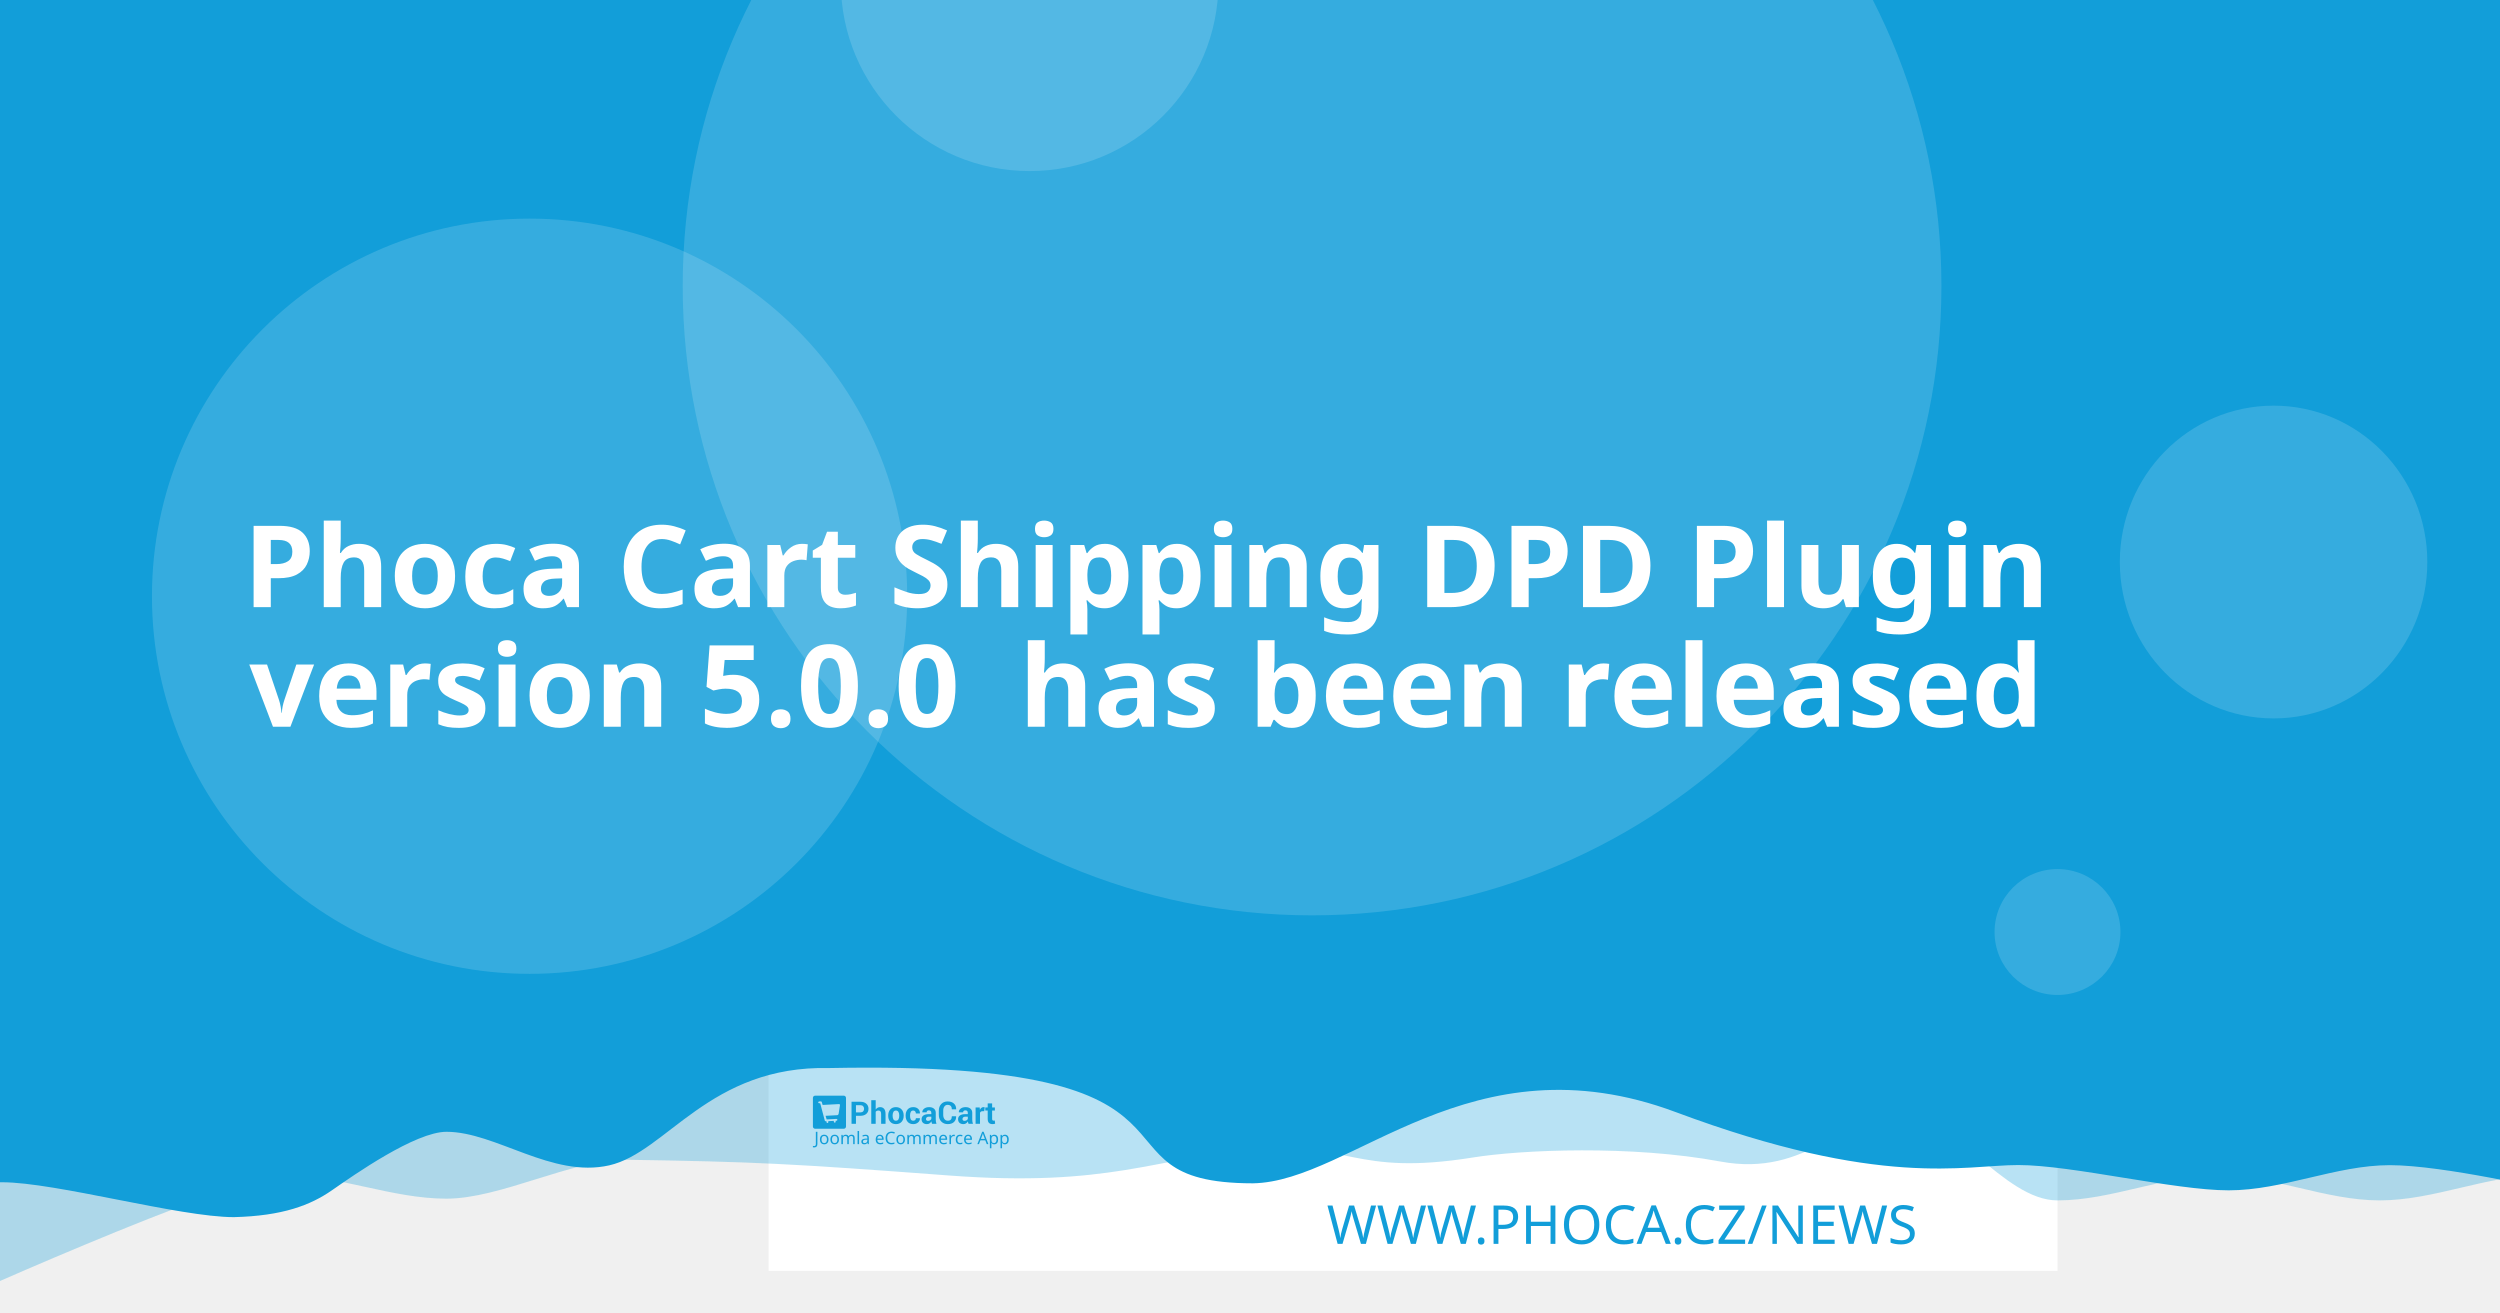
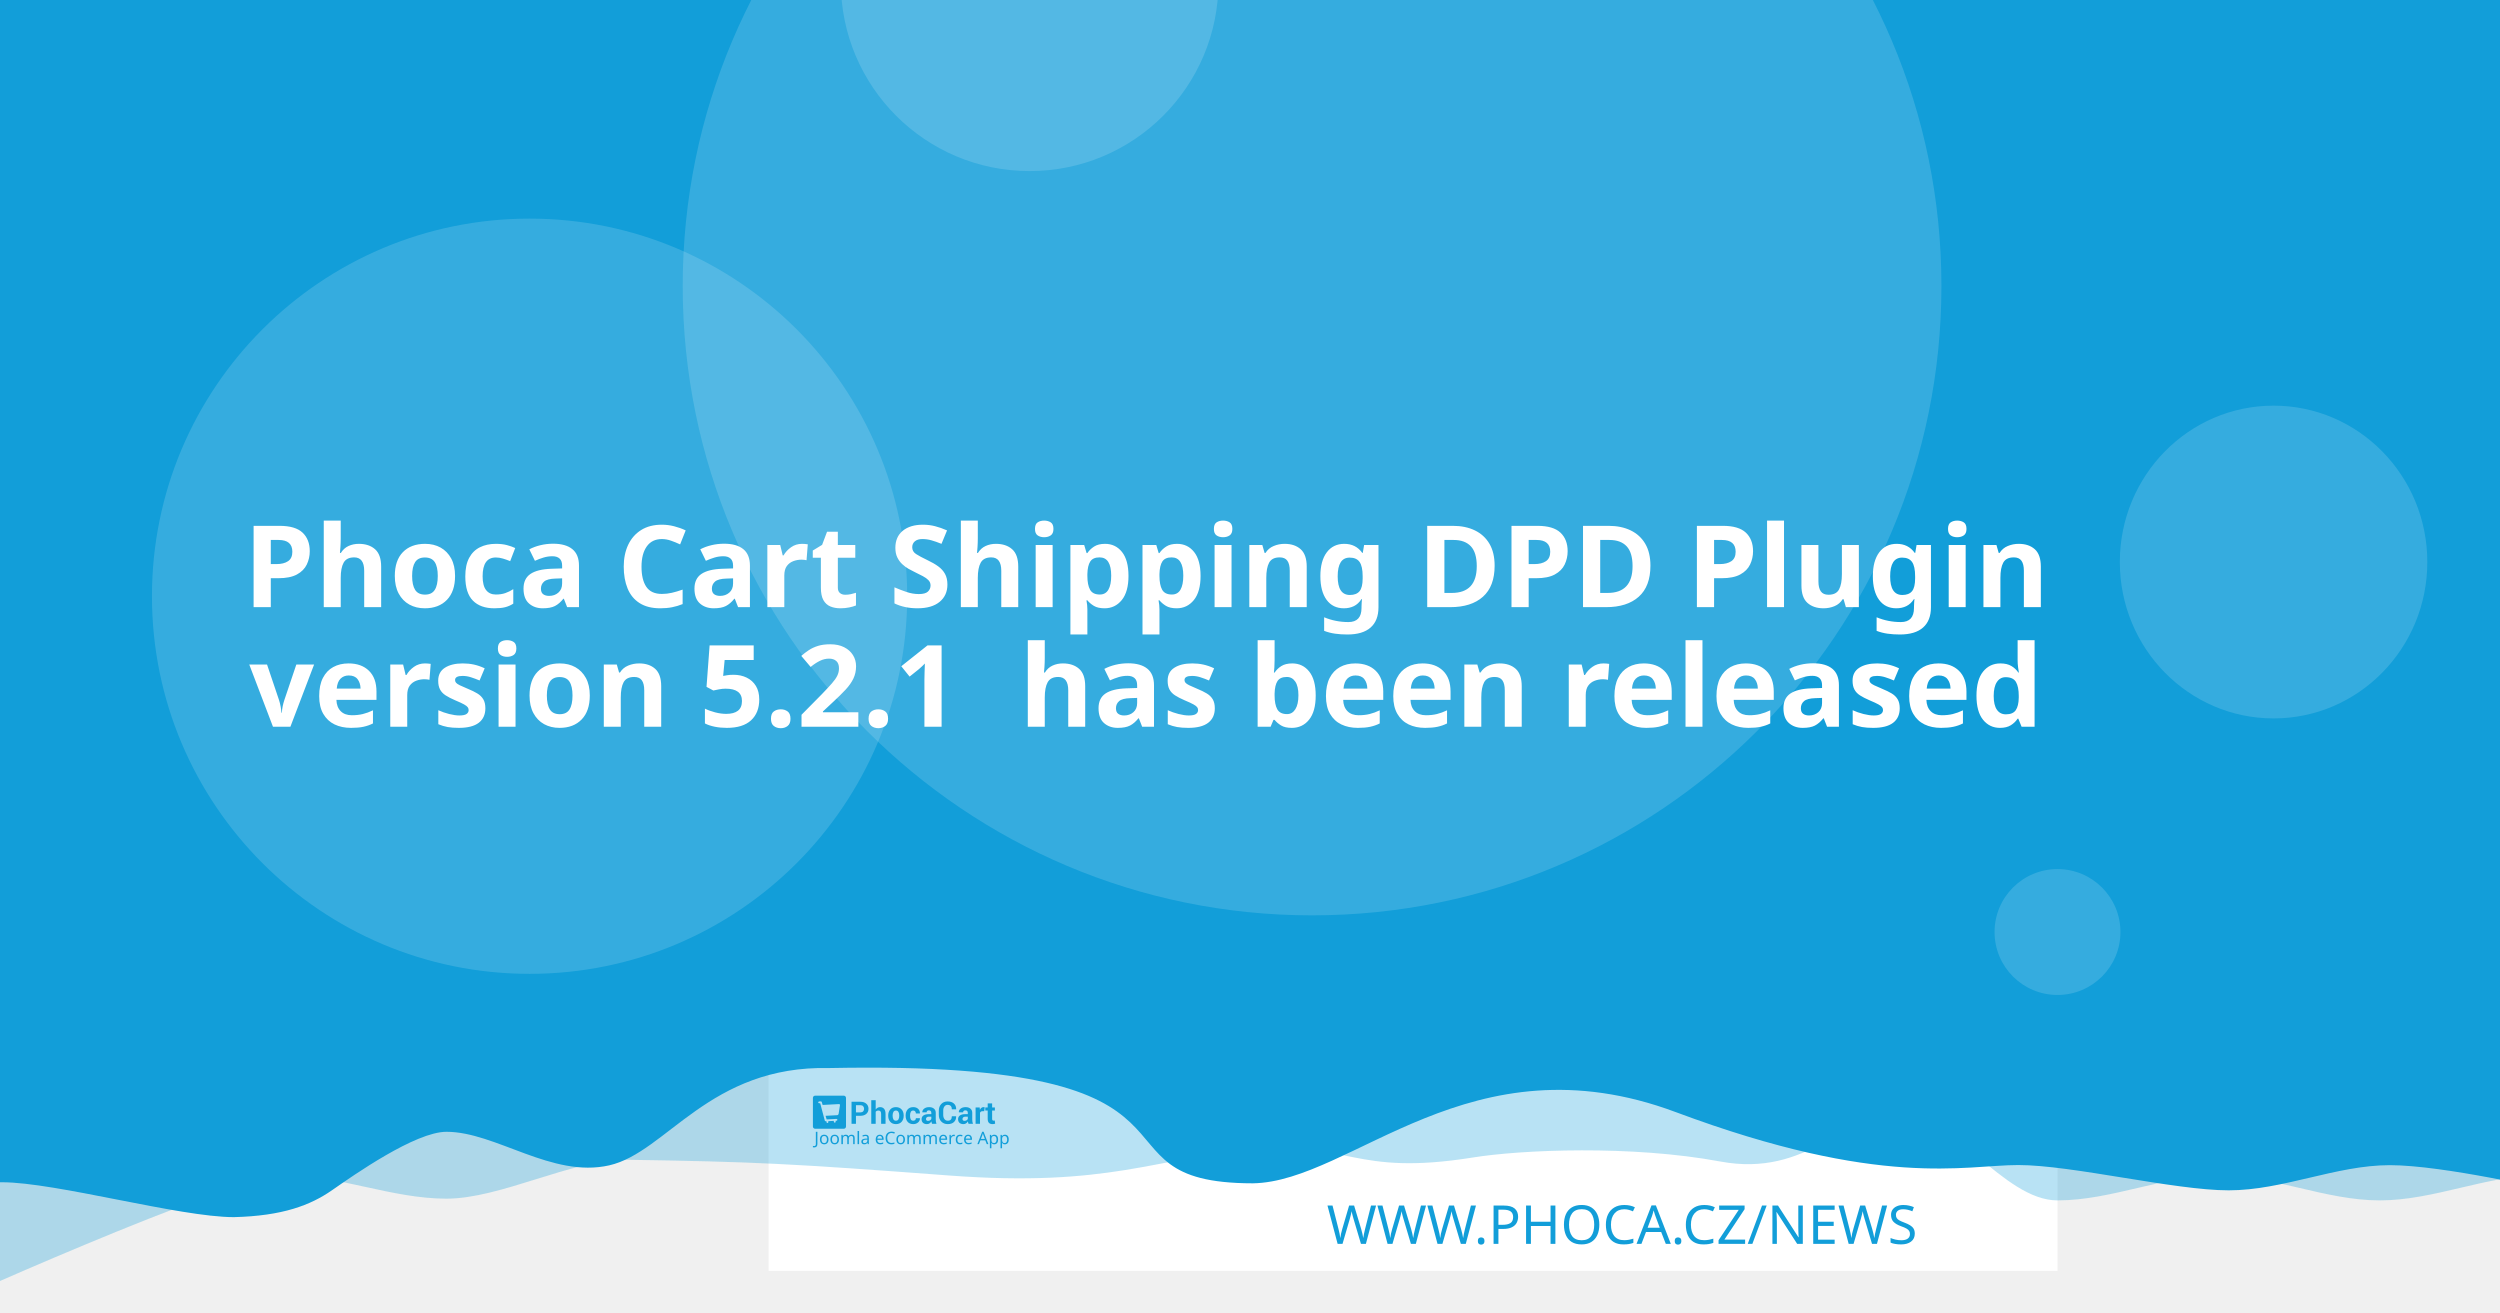
<svg xmlns="http://www.w3.org/2000/svg" width="1200" height="630" viewBox="0 0 1200 630" version="1.1" id="svg5">
  <defs id="defs2" />
  <g id="layer1">
    <path d="m 20.256,108.517 a 7.714,7.714 0 0 0 -7.714,7.714 v 97.981 a 7.714,7.714 0 0 0 7.714,7.714 h 97.976 a 7.714,7.714 0 0 0 7.714,-7.714 v -97.981 a 7.714,7.714 0 0 0 -7.714,-7.714 z m 19.435,19.56 c 0.714,-0.04 1.37,0.151 1.984,0.583 0.613,0.434 1.018,0.978 1.215,1.637 l 2.918,10.039 56.209,-2.948 c 1.002,-0.052 1.838,0.296 2.506,1.04 0.665,0.732 0.929,1.612 0.768,2.626 l -4.71,30.132 c -0.167,0.89 -0.688,1.809 -1.557,2.747 -0.869,0.95 -2.001,1.463 -3.38,1.537 l -39.707,2.079 3.671,12.389 33.562,-1.758 c 0.878,-0.049 1.633,0.215 2.28,0.783 0.632,0.583 0.971,1.312 1.019,2.19 0.046,0.878 -0.215,1.633 -0.783,2.28 -0.583,0.635 -1.312,0.974 -2.19,1.019 l -3.139,0.166 0.166,3.134 c 0.046,0.881 -0.215,1.638 -0.798,2.27 -0.571,0.647 -1.294,0.99 -2.174,1.034 -0.878,0.046 -1.635,-0.215 -2.27,-0.798 -0.647,-0.571 -0.984,-1.297 -1.03,-2.174 l -0.166,-3.134 -18.817,0.979 0.161,3.139 c 0.046,0.881 -0.212,1.638 -0.783,2.27 -0.583,0.647 -1.312,0.988 -2.19,1.034 -0.878,0.049 -1.633,-0.215 -2.28,-0.798 -0.635,-0.571 -0.974,-1.297 -1.019,-2.174 l -0.166,-3.139 -1.943,0.101 c -0.753,0.039 -1.441,-0.135 -2.079,-0.517 -0.623,-0.383 -1.068,-0.764 -1.341,-1.125 l -0.347,-0.613 -15.769,-59.624 -3.39,0.176 c -0.841,0.046 -1.586,-0.219 -2.245,-0.798 -0.659,-0.571 -1.009,-1.292 -1.055,-2.169 -0.046,-0.881 0.225,-1.635 0.824,-2.27 0.595,-0.647 1.308,-0.989 2.149,-1.034 z" style="fill:#ffffff;stroke-width:1.208;paint-order:stroke fill markers" id="path400" />
    <rect style="opacity:1;fill:#ffffff;stroke-width:6.042;stroke-linejoin:round;paint-order:stroke fill markers" id="rect723" width="618.676" height="618.676" x="368.924" y="-8.647" />
    <path id="rect4460" style="opacity:0.3;fill:#129ed9;fill-opacity:1;stroke-width:6.042;stroke-linejoin:round;paint-order:stroke fill markers" d="M 59.586,-3.814 H 1296.938 v 580.009 c 0,0 -51.556,-12.084 -77.334,-12.084 -25.778,0 -51.244,12.084 -77.335,12.084 -26.091,0 -51.556,-12.084 -77.334,-12.084 -25.778,0 -51.244,12.084 -77.335,12.084 -26.091,0 -50.615,-41.931 -76.393,-41.931 -25.778,0 -43.072,31.169 -85.504,23.256 -42.433,-7.913 -95.293,-5.729 -119.04,-1.869 -57.142,9.103 -59.508,-8.125 -105.573,-4.001 -46.065,4.124 -68.78,18.359 -145.373,12.602 -76.593,-5.757 -93.029,-6.595 -155.544,-7.578 -25.778,0 -59.826,18.693 -85.917,18.693 -26.091,0 -51.556,-11.254 -77.334,-11.254 -25.778,0 -172.338,66.428 -172.338,66.428 z" />
    <path id="rect4460-5" style="fill:#129ed9;fill-opacity:1;stroke-width:6.042;stroke-linejoin:round;paint-order:stroke fill markers" d="M -12.915,-8.647 H 1224.437 v 580.009 c 0,0 -51.556,-12.084 -77.334,-12.084 -25.778,0 -51.243,12.084 -77.334,12.084 -26.091,0 -75.228,-12.142 -101.006,-12.142 -25.778,0 -65.794,11.416 -164.408,-25.412 -98.613,-36.828 -155.373,33.433 -202.968,34.185 -85.545,-0.05 -3.558,-59.324 -203.248,-55.331 -57.687,-1.357 -78.127,40.433 -105.693,46.704 -27.566,6.271 -54.486,-16.105 -78.151,-16.105 -14.933,0 -44.462,20.77 -54.88,28.017 -10.418,7.247 -23.732,12.357 -47.124,12.95 -26.091,0 -85.565,-16.747 -111.343,-16.747 -25.778,0 -13.863,3.88 -13.863,3.88 z" />
    <circle style="opacity:0.15;fill:#ffffff;fill-opacity:1;stroke-width:6.042;stroke-linejoin:round;paint-order:stroke fill markers" id="path8376" cx="629.794" cy="137.279" r="302.088" />
    <text xml:space="preserve" style="font-style:normal;font-weight:normal;font-size:25.778px;line-height:1.25;font-family:sans-serif;fill:#129ed9;fill-opacity:1;stroke:none;stroke-width:1.208" x="953.817" y="597.071" id="text2910-3-7">
      <tspan id="tspan2908-6-5" x="953.817" y="597.071" style="font-style:normal;font-variant:normal;font-weight:300;font-stretch:normal;font-size:25.778px;font-family:Montserrat;-inkscape-font-specification:'Montserrat Light';text-align:end;text-anchor:end;fill:#129ed9;fill-opacity:1;stroke-width:1.208">WWW.PHOCA.CZ/NEWS</tspan>
    </text>
    <text xml:space="preserve" style="font-style:normal;font-variant:normal;font-weight:600;font-stretch:normal;font-size:54.666px;line-height:1.05;font-family:Rubik;-inkscape-font-specification:'Rubik Semi-Bold';fill:#ffffff;fill-opacity:1;stroke:none;stroke-width:1.577" x="600" y="234.034" id="text11252">
      <tspan x="600" y="234.034" id="tspan403" style="text-align:center;text-anchor:middle;stroke-width:1.577" />
      <tspan x="600" y="291.433" style="font-size:54.666px;text-align:center;text-anchor:middle;stroke-width:1.577" id="tspan444">Phoca Cart Shipping DPD Plugin</tspan>
-       <tspan x="600" y="348.833" id="tspan2906" style="font-size:54.666px;text-align:center;text-anchor:middle;stroke-width:1.577">version 5.0.0
+       <tspan x="600" y="348.833" id="tspan2906" style="font-size:54.666px;text-align:center;text-anchor:middle;stroke-width:1.577">version 5.2.1
 has been released</tspan>
      <tspan x="600" y="406.232" id="tspan1994" style="font-size:54.666px;stroke-width:1.577" />
    </text>
    <circle style="opacity:0.15;fill:#ffffff;fill-opacity:1;stroke-width:6.042;stroke-linejoin:round;paint-order:stroke fill markers" id="path8376-9" cx="254.196" cy="286.191" r="181.253" />
    <circle style="opacity:0.15;fill:#ffffff;fill-opacity:1;stroke-width:6.042;stroke-linejoin:round;paint-order:stroke fill markers" id="path8376-6" cx="494.235" cy="-8.506" r="90.626" />
    <ellipse style="opacity:0.15;fill:#ffffff;fill-opacity:1;stroke-width:7.442;stroke-linejoin:round;paint-order:stroke fill markers" id="path8376-6-2" cx="1091.315" cy="269.776" rx="73.793" ry="75.059" />
    <g id="g8950" transform="matrix(0.360172,0,0,0.360172,498.6223,396.4642)" style="fill:#129ed9;fill-opacity:1;stroke-width:3.355">
      <g id="g895" transform="translate(-301.0409,359.4151)" style="fill:#129ed9;fill-opacity:1;stroke-width:3.355">
        <g transform="matrix(1.3333,0,0,-1.3333,-75.59,850.15)" fill="#ffffff" image-rendering="optimizeQuality" id="g280" style="clip-rule:evenodd;fill:#129ed9;fill-opacity:1;stroke-width:8.934;shape-rendering:geometricPrecision">
          <path d="m 99.728,617.49 v -7.994 h -4.423 v 22.031 h 8.784 c 2.532,0 4.527,-0.646 5.979,-1.937 1.452,-1.291 2.181,-2.99 2.181,-5.097 0,-2.107 -0.729,-3.801 -2.181,-5.082 -1.452,-1.281 -3.446,-1.921 -5.979,-1.921 z m 0,3.408 h 4.361 c 1.23,0 2.165,0.336 2.801,1.002 0.635,0.671 0.951,1.523 0.951,2.561 0,1.059 -0.315,1.932 -0.946,2.623 -0.63,0.687 -1.566,1.033 -2.806,1.033 H 99.728 Z" id="path262" style="fill:#129ed9;fill-opacity:1;stroke-width:3.355" />
          <path d="m 119.45,623.79 c 0.517,0.749 1.147,1.327 1.891,1.746 0.749,0.418 1.576,0.63 2.485,0.63 1.705,0 3.043,-0.568 4.02,-1.704 0.971,-1.131 1.457,-2.887 1.457,-5.252 v -9.714 h -4.418 v 9.76 c 0,1.276 -0.227,2.174 -0.677,2.706 -0.445,0.532 -1.116,0.795 -2.005,0.795 -0.605,0 -1.137,-0.108 -1.602,-0.325 -0.465,-0.217 -0.847,-0.522 -1.152,-0.919 v -12.017 h -4.418 v 23.611 h 4.418 z" id="path264" style="fill:#129ed9;fill-opacity:1;stroke-width:3.355" />
          <path d="m 131.96,617.83 c 0,2.438 0.682,4.436 2.046,5.996 1.359,1.554 3.25,2.334 5.663,2.334 2.418,0 4.315,-0.774 5.689,-2.329 1.375,-1.549 2.062,-3.553 2.062,-6.001 v -0.32 c 0,-2.458 -0.687,-4.462 -2.051,-6.011 -1.369,-1.544 -3.261,-2.319 -5.674,-2.319 -2.418,0 -4.315,0.775 -5.684,2.319 -1.364,1.549 -2.051,3.553 -2.051,6.011 z m 4.408,-0.31 c 0,-1.487 0.264,-2.68 0.785,-3.584 0.527,-0.899 1.375,-1.348 2.542,-1.348 1.142,0 1.979,0.454 2.506,1.358 0.532,0.904 0.796,2.097 0.796,3.574 v 0.315 c 0,1.446 -0.269,2.629 -0.801,3.542 -0.537,0.914 -1.38,1.374 -2.527,1.374 -1.142,0 -1.979,-0.46 -2.506,-1.379 -0.532,-0.919 -0.796,-2.102 -0.796,-3.537 z" id="path266" style="fill:#129ed9;fill-opacity:1;stroke-width:3.355" />
          <path d="m 157.01,612.59 c 0.79,0 1.421,0.227 1.891,0.682 0.475,0.454 0.713,1.064 0.713,1.828 h 4.015 l 0.041,-0.093 c 0.041,-1.653 -0.579,-3.037 -1.871,-4.152 -1.287,-1.116 -2.883,-1.673 -4.79,-1.673 -2.439,0 -4.325,0.769 -5.648,2.314 -1.318,1.544 -1.979,3.522 -1.979,5.944 v 0.449 c 0,2.412 0.656,4.395 1.974,5.944 1.317,1.554 3.198,2.329 5.638,2.329 2.02,0 3.648,-0.573 4.883,-1.725 1.235,-1.151 1.835,-2.664 1.793,-4.539 l -0.031,-0.088 h -4.026 c 0,0.842 -0.233,1.544 -0.698,2.107 -0.46,0.558 -1.101,0.837 -1.922,0.837 -1.168,0 -1.995,-0.454 -2.475,-1.358 -0.476,-0.904 -0.718,-2.071 -0.718,-3.496 v -0.454 c 0,-1.456 0.243,-2.628 0.718,-3.522 0.48,-0.888 1.312,-1.332 2.491,-1.332" id="path268" style="fill:#129ed9;fill-opacity:1;stroke-width:3.355" />
          <path d="m 175.8,609.49 c -0.165,0.372 -0.305,0.764 -0.419,1.183 -0.119,0.413 -0.202,0.837 -0.248,1.27 -0.455,-0.8 -1.054,-1.456 -1.798,-1.978 -0.739,-0.521 -1.628,-0.785 -2.656,-0.785 -1.715,0 -3.038,0.439 -3.963,1.322 -0.93,0.883 -1.395,2.086 -1.395,3.604 0,1.606 0.62,2.845 1.855,3.729 1.235,0.883 3.038,1.322 5.41,1.322 h 2.47 v 1.301 c 0,0.785 -0.207,1.394 -0.62,1.828 -0.413,0.434 -1.023,0.651 -1.834,0.651 -0.713,0 -1.266,-0.175 -1.653,-0.522 -0.393,-0.346 -0.584,-0.826 -0.584,-1.446 l -4.268,0.016 -0.016,0.093 c -0.072,1.379 0.527,2.572 1.798,3.579 1.271,1.002 2.946,1.503 5.013,1.503 1.958,0 3.545,-0.496 4.769,-1.492 1.22,-0.992 1.829,-2.406 1.829,-4.24 v -6.76 c 0,-0.769 0.062,-1.492 0.176,-2.164 0.119,-0.676 0.299,-1.348 0.553,-2.014 z m -4.046,2.943 c 0.78,0 1.468,0.191 2.077,0.574 0.605,0.382 1.013,0.826 1.225,1.332 v 2.308 h -2.47 c -0.935,0 -1.648,-0.232 -2.134,-0.702 -0.481,-0.47 -0.724,-1.033 -0.724,-1.699 0,-0.542 0.181,-0.981 0.542,-1.312 0.367,-0.336 0.858,-0.501 1.483,-0.501" id="path270" style="fill:#129ed9;fill-opacity:1;stroke-width:3.355" />
          <path d="m 199.84,617.01 0.031,-0.088 c 0.041,-2.37 -0.682,-4.25 -2.17,-5.645 -1.488,-1.394 -3.555,-2.091 -6.201,-2.091 -2.656,0 -4.811,0.852 -6.464,2.556 -1.653,1.704 -2.486,3.894 -2.486,6.579 v 4.369 c 0,2.67 0.812,4.86 2.424,6.574 1.617,1.715 3.715,2.572 6.299,2.572 2.723,0 4.852,-0.697 6.386,-2.097 1.535,-1.399 2.284,-3.305 2.243,-5.717 l -0.031,-0.088 h -4.299 c 0,1.451 -0.346,2.561 -1.044,3.336 -0.698,0.769 -1.783,1.157 -3.255,1.157 -1.323,0 -2.372,-0.537 -3.147,-1.606 -0.78,-1.074 -1.168,-2.438 -1.168,-4.1 v -4.39 c 0,-1.683 0.408,-3.057 1.225,-4.131 0.822,-1.069 1.922,-1.606 3.317,-1.606 1.38,0 2.403,0.372 3.064,1.11 0.661,0.744 0.992,1.844 0.992,3.305 z" id="path272" style="fill:#129ed9;fill-opacity:1;stroke-width:3.355" />
          <path d="m 212.27,609.49 c -0.165,0.372 -0.305,0.764 -0.419,1.183 -0.119,0.413 -0.202,0.837 -0.248,1.27 -0.455,-0.8 -1.054,-1.456 -1.798,-1.978 -0.739,-0.521 -1.628,-0.785 -2.656,-0.785 -1.716,0 -3.038,0.439 -3.963,1.322 -0.93,0.883 -1.395,2.086 -1.395,3.604 0,1.606 0.62,2.845 1.855,3.729 1.235,0.883 3.039,1.322 5.41,1.322 h 2.47 v 1.301 c 0,0.785 -0.207,1.394 -0.62,1.828 -0.413,0.434 -1.023,0.651 -1.834,0.651 -0.713,0 -1.266,-0.175 -1.654,-0.522 -0.393,-0.346 -0.584,-0.826 -0.584,-1.446 l -4.268,0.016 -0.016,0.093 c -0.072,1.379 0.527,2.572 1.798,3.579 1.271,1.002 2.945,1.503 5.013,1.503 1.958,0 3.545,-0.496 4.769,-1.492 1.22,-0.992 1.829,-2.406 1.829,-4.24 v -6.76 c 0,-0.769 0.062,-1.492 0.176,-2.164 0.119,-0.676 0.3,-1.348 0.553,-2.014 z m -4.046,2.943 c 0.78,0 1.468,0.191 2.077,0.574 0.605,0.382 1.013,0.826 1.224,1.332 v 2.308 h -2.47 c -0.935,0 -1.649,-0.232 -2.134,-0.702 -0.481,-0.47 -0.723,-1.033 -0.723,-1.699 0,-0.542 0.181,-0.981 0.542,-1.312 0.367,-0.336 0.858,-0.501 1.483,-0.501" id="path274" style="fill:#129ed9;fill-opacity:1;stroke-width:3.355" />
          <path d="m 227.92,622.06 -1.617,0.046 c -0.656,0 -1.199,-0.134 -1.623,-0.408 -0.423,-0.274 -0.744,-0.656 -0.966,-1.152 v -11.052 h -4.408 v 16.36 h 4.103 l 0.196,-2.422 c 0.382,0.857 0.883,1.528 1.494,2.009 0.61,0.48 1.312,0.723 2.108,0.723 0.223,0 0.429,-0.015 0.615,-0.052 0.186,-0.036 0.377,-0.077 0.568,-0.129 z" id="path276" style="fill:#129ed9;fill-opacity:1;stroke-width:3.355" />
          <path d="m 235.83,629.86 v -4.007 h 2.754 v -3.099 H 235.83 v -8.33 c 0,-0.635 0.129,-1.09 0.393,-1.363 0.263,-0.274 0.615,-0.408 1.059,-0.408 0.232,0 0.434,0.01 0.599,0.036 0.166,0.026 0.362,0.072 0.579,0.129 l 0.383,-3.181 c -0.445,-0.155 -0.878,-0.268 -1.302,-0.341 -0.424,-0.078 -0.884,-0.114 -1.38,-0.114 -1.524,0 -2.697,0.418 -3.519,1.255 -0.822,0.837 -1.235,2.159 -1.235,3.977 v 8.34 h -2.392 v 3.099 h 2.392 v 4.007 z" id="path278" style="fill:#129ed9;fill-opacity:1;stroke-width:3.355" />
        </g>
        <g fill="#ffffff" fill-rule="evenodd" image-rendering="optimizeQuality" stroke-width="1.934" aria-label="Joomla eCommerce App" id="g318" style="clip-rule:evenodd;fill:#129ed9;fill-opacity:1;shape-rendering:geometricPrecision">
          <path d="M 1.704,69 Q 1.151,69 0.736,68.908 0.321,68.839 -0.002,68.7 v -1.752 q 0.369,0.092 0.784,0.161 0.415,0.069 0.876,0.069 0.576,0 1.083,-0.231 0.53,-0.231 0.853,-0.807 0.323,-0.576 0.323,-1.614 v -16.368 h 2.075 v 16.206 q 0,2.374 -1.176,3.504 -1.176,1.13 -3.112,1.13 z" id="path282" style="fill:#129ed9;fill-opacity:1;stroke-width:1.934" />
          <path d="m 20.792,58.419 q 0,3.066 -1.568,4.749 -1.545,1.683 -4.196,1.683 -1.637,0 -2.928,-0.738 -1.268,-0.761 -2.006,-2.19 -0.738,-1.452 -0.738,-3.504 0,-3.066 1.545,-4.726 1.545,-1.66 4.196,-1.66 1.683,0 2.951,0.761 1.291,0.738 2.006,2.167 0.738,1.406 0.738,3.458 z m -9.336,0 q 0,2.19 0.853,3.481 0.876,1.268 2.766,1.268 1.867,0 2.743,-1.268 0.876,-1.291 0.876,-3.481 0,-2.19 -0.876,-3.435 -0.876,-1.245 -2.766,-1.245 -1.89,0 -2.743,1.245 -0.853,1.245 -0.853,3.435 z" id="path284" style="fill:#129ed9;fill-opacity:1;stroke-width:1.934" />
          <path d="m 34.739,58.419 q 0,3.066 -1.568,4.749 -1.545,1.683 -4.196,1.683 -1.637,0 -2.928,-0.738 -1.268,-0.761 -2.006,-2.19 -0.738,-1.452 -0.738,-3.504 0,-3.066 1.545,-4.726 1.545,-1.66 4.196,-1.66 1.683,0 2.951,0.761 1.291,0.738 2.006,2.167 0.738,1.406 0.738,3.458 z m -9.336,0 q 0,2.19 0.853,3.481 0.876,1.268 2.766,1.268 1.867,0 2.743,-1.268 0.876,-1.291 0.876,-3.481 0,-2.19 -0.876,-3.435 -0.876,-1.245 -2.766,-1.245 -1.89,0 -2.743,1.245 -0.853,1.245 -0.853,3.435 z" id="path286" style="fill:#129ed9;fill-opacity:1;stroke-width:1.934" />
          <path d="m 51.499,52.033 q 2.098,0 3.135,1.083 1.037,1.06 1.037,3.458 V 64.62 H 53.666 v -7.953 q 0,-2.928 -2.513,-2.928 -1.798,0 -2.582,1.037 -0.761,1.037 -0.761,3.02 V 64.62 h -2.006 v -7.953 q 0,-2.928 -2.536,-2.928 -1.867,0 -2.582,1.153 -0.715,1.153 -0.715,3.32 v 6.409 h -2.029 v -12.356 h 1.637 l 0.3,1.683 h 0.115 q 0.576,-0.968 1.545,-1.429 0.991,-0.484 2.098,-0.484 2.905,0 3.781,2.075 h 0.115 q 0.622,-1.06 1.683,-1.568 1.083,-0.507 2.282,-0.507 z" id="path288" style="fill:#129ed9;fill-opacity:1;stroke-width:1.934" />
          <path d="M 61.527,64.62 H 59.498 V 47.1 h 2.029 z" id="path290" style="fill:#129ed9;fill-opacity:1;stroke-width:1.934" />
          <path d="m 70.126,52.056 q 2.259,0 3.343,0.991 1.083,0.991 1.083,3.158 v 8.414 h -1.475 l -0.392,-1.752 h -0.092 q -0.807,1.014 -1.706,1.498 -0.876,0.484 -2.444,0.484 -1.683,0 -2.789,-0.876 -1.107,-0.899 -1.107,-2.789 0,-1.844 1.452,-2.836 1.452,-1.014 4.472,-1.107 l 2.098,-0.069 v -0.738 q 0,-1.545 -0.669,-2.144 -0.669,-0.599 -1.89,-0.599 -0.968,0 -1.844,0.3 -0.876,0.277 -1.637,0.645 l -0.622,-1.522 q 0.807,-0.438 1.913,-0.738 1.107,-0.323 2.305,-0.323 z m 0.599,6.593 q -2.305,0.092 -3.204,0.738 -0.876,0.645 -0.876,1.821 0,1.037 0.622,1.522 0.645,0.484 1.637,0.484 1.568,0 2.605,-0.853 1.037,-0.876 1.037,-2.674 v -1.107 z" id="path292" style="fill:#129ed9;fill-opacity:1;stroke-width:1.934" />
          <path d="m 89.144,52.033 q 1.591,0 2.72,0.692 1.153,0.692 1.752,1.96 0.622,1.245 0.622,2.928 v 1.222 h -8.46 q 0.046,2.098 1.06,3.204 1.037,1.083 2.882,1.083 1.176,0 2.075,-0.207 0.922,-0.231 1.89,-0.645 v 1.775 q -0.945,0.415 -1.867,0.599 -0.922,0.207 -2.19,0.207 -1.752,0 -3.112,-0.715 -1.337,-0.715 -2.098,-2.121 -0.738,-1.429 -0.738,-3.481 0,-2.029 0.669,-3.481 0.692,-1.452 1.913,-2.236 1.245,-0.784 2.882,-0.784 z m -0.023,1.66 q -1.452,0 -2.305,0.945 -0.83,0.922 -0.991,2.582 h 6.293 q -0.023,-1.568 -0.738,-2.536 -0.715,-0.991 -2.259,-0.991 z" id="path294" style="fill:#129ed9;fill-opacity:1;stroke-width:1.934" />
          <path d="m 104.71,49.751 q -2.651,0 -4.173,1.775 -1.522,1.775 -1.522,4.864 0,3.066 1.406,4.864 1.429,1.775 4.265,1.775 1.083,0 2.052,-0.184 0.968,-0.184 1.89,-0.461 v 1.798 q -0.922,0.346 -1.913,0.507 -0.968,0.161 -2.328,0.161 -2.513,0 -4.196,-1.037 -1.683,-1.037 -2.536,-2.951 -0.83,-1.913 -0.83,-4.495 0,-2.49 0.899,-4.38 0.922,-1.913 2.697,-2.974 1.775,-1.083 4.311,-1.083 2.605,0 4.541,0.968 l -0.83,1.752 q -0.761,-0.346 -1.706,-0.622 -0.922,-0.277 -2.029,-0.277 z" id="path296" style="fill:#129ed9;fill-opacity:1;stroke-width:1.934" />
          <path d="m 122.69,58.419 q 0,3.066 -1.568,4.749 -1.545,1.683 -4.196,1.683 -1.637,0 -2.928,-0.738 -1.268,-0.761 -2.006,-2.19 -0.738,-1.452 -0.738,-3.504 0,-3.066 1.545,-4.726 1.545,-1.66 4.196,-1.66 1.683,0 2.951,0.761 1.291,0.738 2.006,2.167 0.738,1.406 0.738,3.458 z m -9.336,0 q 0,2.19 0.853,3.481 0.876,1.268 2.766,1.268 1.867,0 2.743,-1.268 0.876,-1.291 0.876,-3.481 0,-2.19 -0.876,-3.435 -0.876,-1.245 -2.766,-1.245 -1.89,0 -2.743,1.245 -0.853,1.245 -0.853,3.435 z" id="path298" style="fill:#129ed9;fill-opacity:1;stroke-width:1.934" />
          <path d="m 139.45,52.033 q 2.098,0 3.135,1.083 1.037,1.06 1.037,3.458 V 64.62 h -2.006 v -7.953 q 0,-2.928 -2.513,-2.928 -1.798,0 -2.582,1.037 -0.761,1.037 -0.761,3.02 V 64.62 h -2.006 v -7.953 q 0,-2.928 -2.536,-2.928 -1.867,0 -2.582,1.153 -0.715,1.153 -0.715,3.32 v 6.409 h -2.029 v -12.356 h 1.637 l 0.3,1.683 h 0.115 q 0.576,-0.968 1.545,-1.429 0.991,-0.484 2.098,-0.484 2.905,0 3.781,2.075 h 0.115 q 0.622,-1.06 1.683,-1.568 1.083,-0.507 2.282,-0.507 z" id="path300" style="fill:#129ed9;fill-opacity:1;stroke-width:1.934" />
          <path d="m 161,52.033 q 2.098,0 3.135,1.083 1.037,1.06 1.037,3.458 V 64.62 h -2.006 v -7.953 q 0,-2.928 -2.513,-2.928 -1.798,0 -2.582,1.037 -0.761,1.037 -0.761,3.02 V 64.62 h -2.006 v -7.953 q 0,-2.928 -2.536,-2.928 -1.867,0 -2.582,1.153 -0.715,1.153 -0.715,3.32 v 6.409 h -2.029 v -12.356 h 1.637 l 0.3,1.683 h 0.115 q 0.576,-0.968 1.545,-1.429 0.991,-0.484 2.098,-0.484 2.905,0 3.781,2.075 h 0.115 q 0.622,-1.06 1.683,-1.568 1.083,-0.507 2.282,-0.507 z" id="path302" style="fill:#129ed9;fill-opacity:1;stroke-width:1.934" />
          <path d="m 173.77,52.033 q 1.591,0 2.72,0.692 1.153,0.692 1.752,1.96 0.622,1.245 0.622,2.928 v 1.222 h -8.46 q 0.046,2.098 1.06,3.204 1.037,1.083 2.882,1.083 1.176,0 2.075,-0.207 0.922,-0.231 1.89,-0.645 v 1.775 q -0.945,0.415 -1.867,0.599 -0.922,0.207 -2.19,0.207 -1.752,0 -3.112,-0.715 -1.337,-0.715 -2.098,-2.121 -0.738,-1.429 -0.738,-3.481 0,-2.029 0.669,-3.481 0.692,-1.452 1.913,-2.236 1.245,-0.784 2.882,-0.784 z m -0.023,1.66 q -1.452,0 -2.305,0.945 -0.83,0.922 -0.991,2.582 h 6.293 q -0.023,-1.568 -0.738,-2.536 -0.715,-0.991 -2.259,-0.991 z" id="path304" style="fill:#129ed9;fill-opacity:1;stroke-width:1.934" />
          <path d="m 187.76,52.033 q 0.346,0 0.738,0.046 0.415,0.023 0.715,0.092 l -0.254,1.867 q -0.3,-0.069 -0.669,-0.115 -0.346,-0.046 -0.669,-0.046 -0.945,0 -1.775,0.53 -0.83,0.507 -1.337,1.452 -0.484,0.922 -0.484,2.167 v 6.593 h -2.029 v -12.356 h 1.66 l 0.231,2.259 h 0.092 q 0.599,-1.014 1.545,-1.752 0.945,-0.738 2.236,-0.738 z" id="path306" style="fill:#129ed9;fill-opacity:1;stroke-width:1.934" />
          <path d="m 196.02,64.851 q -1.637,0 -2.928,-0.669 -1.268,-0.669 -2.006,-2.075 -0.715,-1.406 -0.715,-3.596 0,-2.282 0.761,-3.712 0.761,-1.429 2.052,-2.098 1.314,-0.669 2.974,-0.669 0.945,0 1.821,0.207 0.876,0.184 1.429,0.461 l -0.622,1.683 q -0.553,-0.207 -1.291,-0.392 -0.738,-0.184 -1.383,-0.184 -3.642,0 -3.642,4.68 0,2.236 0.876,3.435 0.899,1.176 2.651,1.176 1.014,0 1.775,-0.207 0.784,-0.207 1.429,-0.507 v 1.798 q -0.622,0.323 -1.383,0.484 -0.738,0.184 -1.798,0.184 z" id="path308" style="fill:#129ed9;fill-opacity:1;stroke-width:1.934" />
          <path d="m 206.9,52.033 q 1.591,0 2.72,0.692 1.153,0.692 1.752,1.96 0.622,1.245 0.622,2.928 v 1.222 h -8.46 q 0.046,2.098 1.06,3.204 1.037,1.083 2.882,1.083 1.176,0 2.075,-0.207 0.922,-0.231 1.89,-0.645 v 1.775 q -0.945,0.415 -1.867,0.599 -0.922,0.207 -2.19,0.207 -1.752,0 -3.112,-0.715 -1.337,-0.715 -2.098,-2.121 -0.738,-1.429 -0.738,-3.481 0,-2.029 0.669,-3.481 0.692,-1.452 1.913,-2.236 1.245,-0.784 2.882,-0.784 z m -0.023,1.66 q -1.452,0 -2.305,0.945 -0.83,0.922 -0.991,2.582 h 6.293 q -0.023,-1.568 -0.738,-2.536 -0.715,-0.991 -2.259,-0.991 z" id="path310" style="fill:#129ed9;fill-opacity:1;stroke-width:1.934" />
          <path d="m 231.73,64.62 -1.983,-5.095 h -6.524 l -1.96,5.095 h -2.098 l 6.432,-16.529 h 1.867 l 6.409,16.529 z m -4.449,-11.918 q -0.069,-0.184 -0.231,-0.669 -0.161,-0.484 -0.323,-0.991 -0.138,-0.53 -0.231,-0.807 -0.161,0.715 -0.369,1.406 -0.207,0.669 -0.346,1.06 l -1.867,4.979 h 5.21 z" id="path312" style="fill:#129ed9;fill-opacity:1;stroke-width:1.934" />
          <path d="m 241.73,52.033 q 2.282,0 3.665,1.591 1.406,1.591 1.406,4.795 0,3.158 -1.406,4.795 -1.383,1.637 -3.688,1.637 -1.429,0 -2.374,-0.53 -0.922,-0.553 -1.452,-1.268 h -0.138 q 0.046,0.392 0.092,0.991 0.046,0.599 0.046,1.037 v 5.072 h -2.029 v -17.889 h 1.66 l 0.277,1.683 h 0.092 q 0.553,-0.807 1.452,-1.36 0.899,-0.553 2.397,-0.553 z m -0.369,1.706 q -1.89,0 -2.674,1.06 -0.761,1.06 -0.807,3.227 v 0.392 q 0,2.282 0.738,3.527 0.761,1.222 2.789,1.222 1.13,0 1.844,-0.622 0.738,-0.622 1.083,-1.683 0.369,-1.083 0.369,-2.467 0,-2.121 -0.83,-3.389 -0.807,-1.268 -2.513,-1.268 z" id="path314" style="fill:#129ed9;fill-opacity:1;stroke-width:1.934" />
          <path d="m 255.91,52.033 q 2.282,0 3.665,1.591 1.406,1.591 1.406,4.795 0,3.158 -1.406,4.795 -1.383,1.637 -3.688,1.637 -1.429,0 -2.374,-0.53 -0.922,-0.553 -1.452,-1.268 h -0.138 q 0.046,0.392 0.092,0.991 0.046,0.599 0.046,1.037 v 5.072 h -2.029 v -17.889 h 1.66 l 0.277,1.683 h 0.092 q 0.553,-0.807 1.452,-1.36 0.899,-0.553 2.397,-0.553 z m -0.369,1.706 q -1.89,0 -2.674,1.06 -0.761,1.06 -0.807,3.227 v 0.392 q 0,2.282 0.738,3.527 0.761,1.222 2.789,1.222 1.13,0 1.844,-0.622 0.738,-0.622 1.083,-1.683 0.369,-1.083 0.369,-2.467 0,-2.121 -0.83,-3.389 -0.807,-1.268 -2.513,-1.268 z" id="path316" style="fill:#129ed9;fill-opacity:1;stroke-width:1.934" />
        </g>
        <path d="M 3,0 A 3,3 0 0 0 0,3 v 38.107 a 3,3 0 0 0 3,3 h 38.105 a 3,3 0 0 0 3,-3 V 3 a 3,3 0 0 0 -3,-3 z m 7.559,7.607 c 0.278,-0.015 0.533,0.059 0.771,0.227 0.239,0.169 0.396,0.38 0.473,0.637 l 1.135,3.904 21.861,-1.147 c 0.39,-0.02 0.715,0.115 0.975,0.404 0.259,0.285 0.361,0.627 0.299,1.022 l -1.832,11.719 c -0.065,0.346 -0.268,0.703 -0.605,1.068 -0.338,0.37 -0.778,0.569 -1.315,0.598 l -15.443,0.809 1.428,4.818 13.053,-0.684 c 0.341,-0.019 0.635,0.084 0.887,0.305 0.246,0.227 0.378,0.51 0.396,0.852 0.018,0.341 -0.084,0.635 -0.305,0.887 -0.227,0.247 -0.51,0.379 -0.852,0.396 l -1.221,0.064 0.064,1.219 c 0.018,0.343 -0.084,0.637 -0.311,0.883 -0.222,0.252 -0.503,0.385 -0.846,0.402 -0.341,0.018 -0.636,-0.084 -0.883,-0.311 -0.252,-0.222 -0.383,-0.504 -0.4,-0.846 l -0.064,-1.219 -7.318,0.381 0.062,1.221 c 0.018,0.343 -0.083,0.637 -0.305,0.883 -0.227,0.252 -0.51,0.384 -0.852,0.402 -0.341,0.019 -0.635,-0.084 -0.887,-0.311 -0.247,-0.222 -0.379,-0.504 -0.396,-0.846 l -0.064,-1.221 -0.756,0.039 c -0.293,0.015 -0.561,-0.052 -0.809,-0.201 -0.242,-0.149 -0.415,-0.297 -0.521,-0.438 l -0.135,-0.238 -6.133,-23.189 -1.318,0.068 C 8.066,10.184 7.776,10.082 7.52,9.856 7.263,9.634 7.127,9.354 7.11,9.012 7.092,8.67 7.197,8.377 7.43,8.13 7.661,7.878 7.939,7.745 8.266,7.727 Z" fill="#ffffff" style="fill:#129ed9;fill-opacity:1;stroke-width:8.934;paint-order:stroke fill markers" id="path334" />
      </g>
    </g>
    <circle style="opacity:0.15;fill:#ffffff;fill-opacity:1;stroke-width:6.042;stroke-linejoin:round;paint-order:stroke fill markers" id="path8376-6-2-1" cx="987.6" cy="447.37" r="30.209" />
  </g>
</svg>
